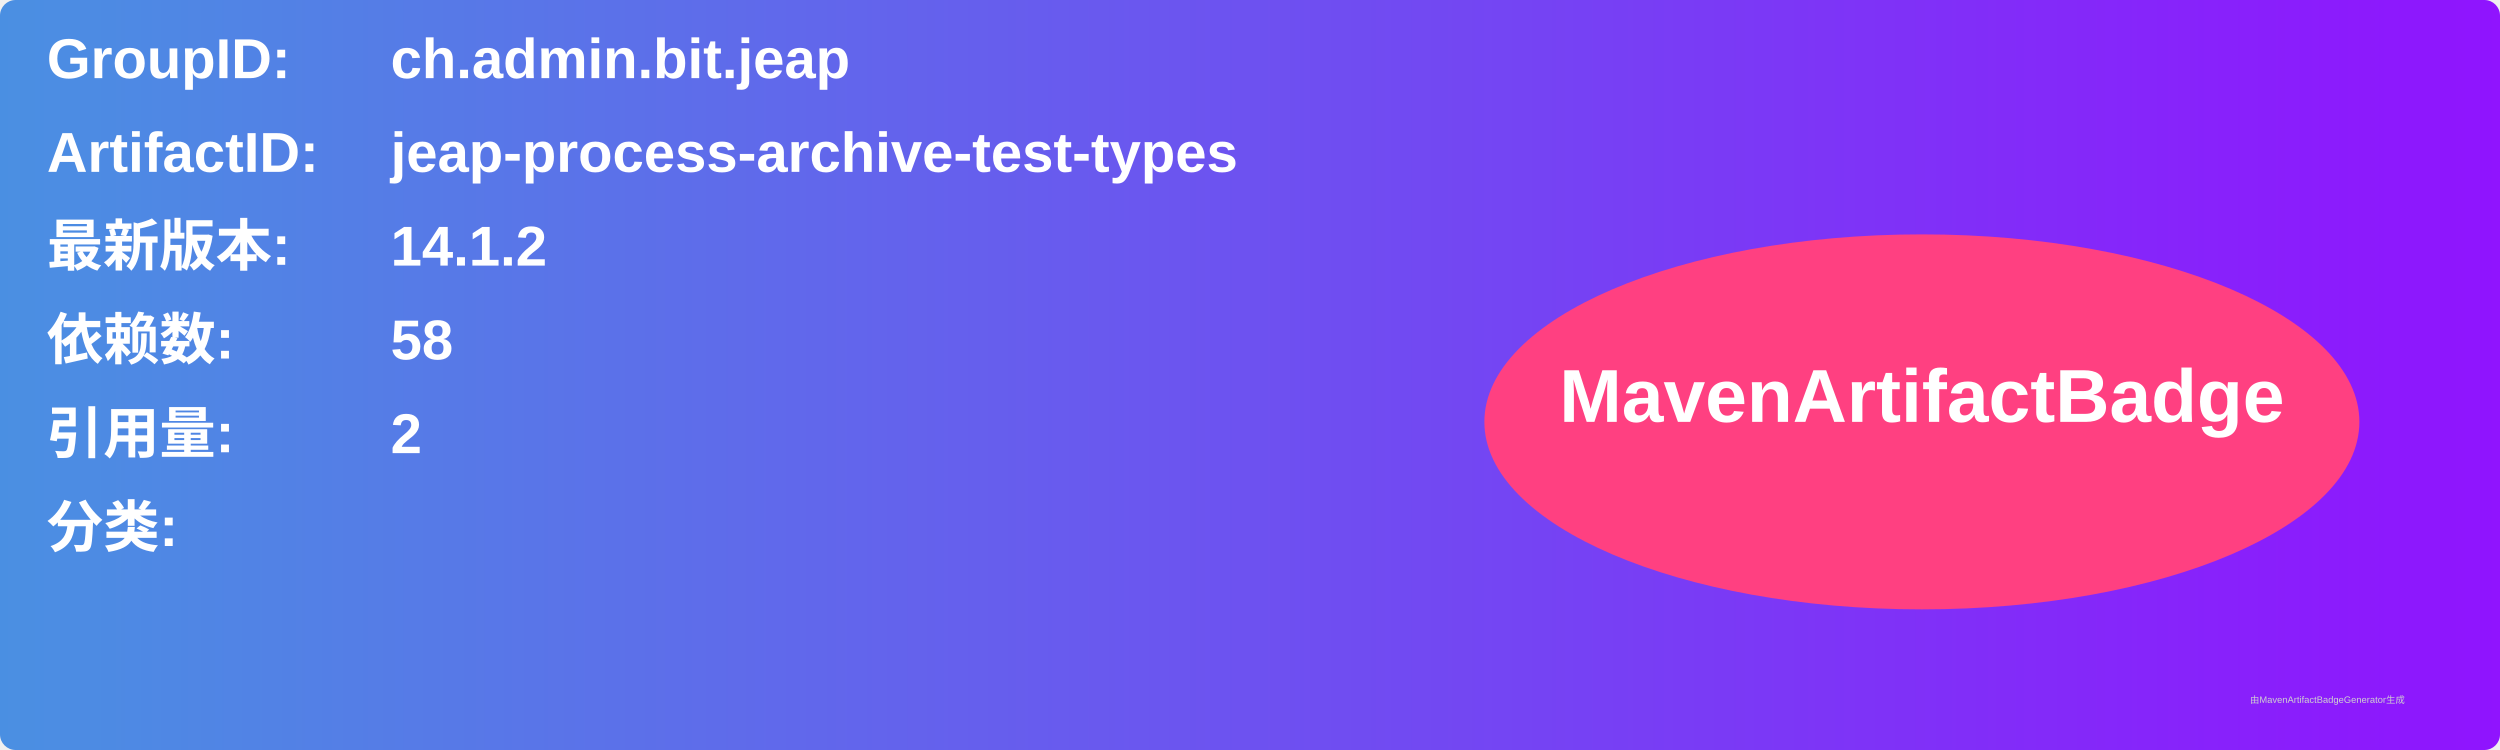
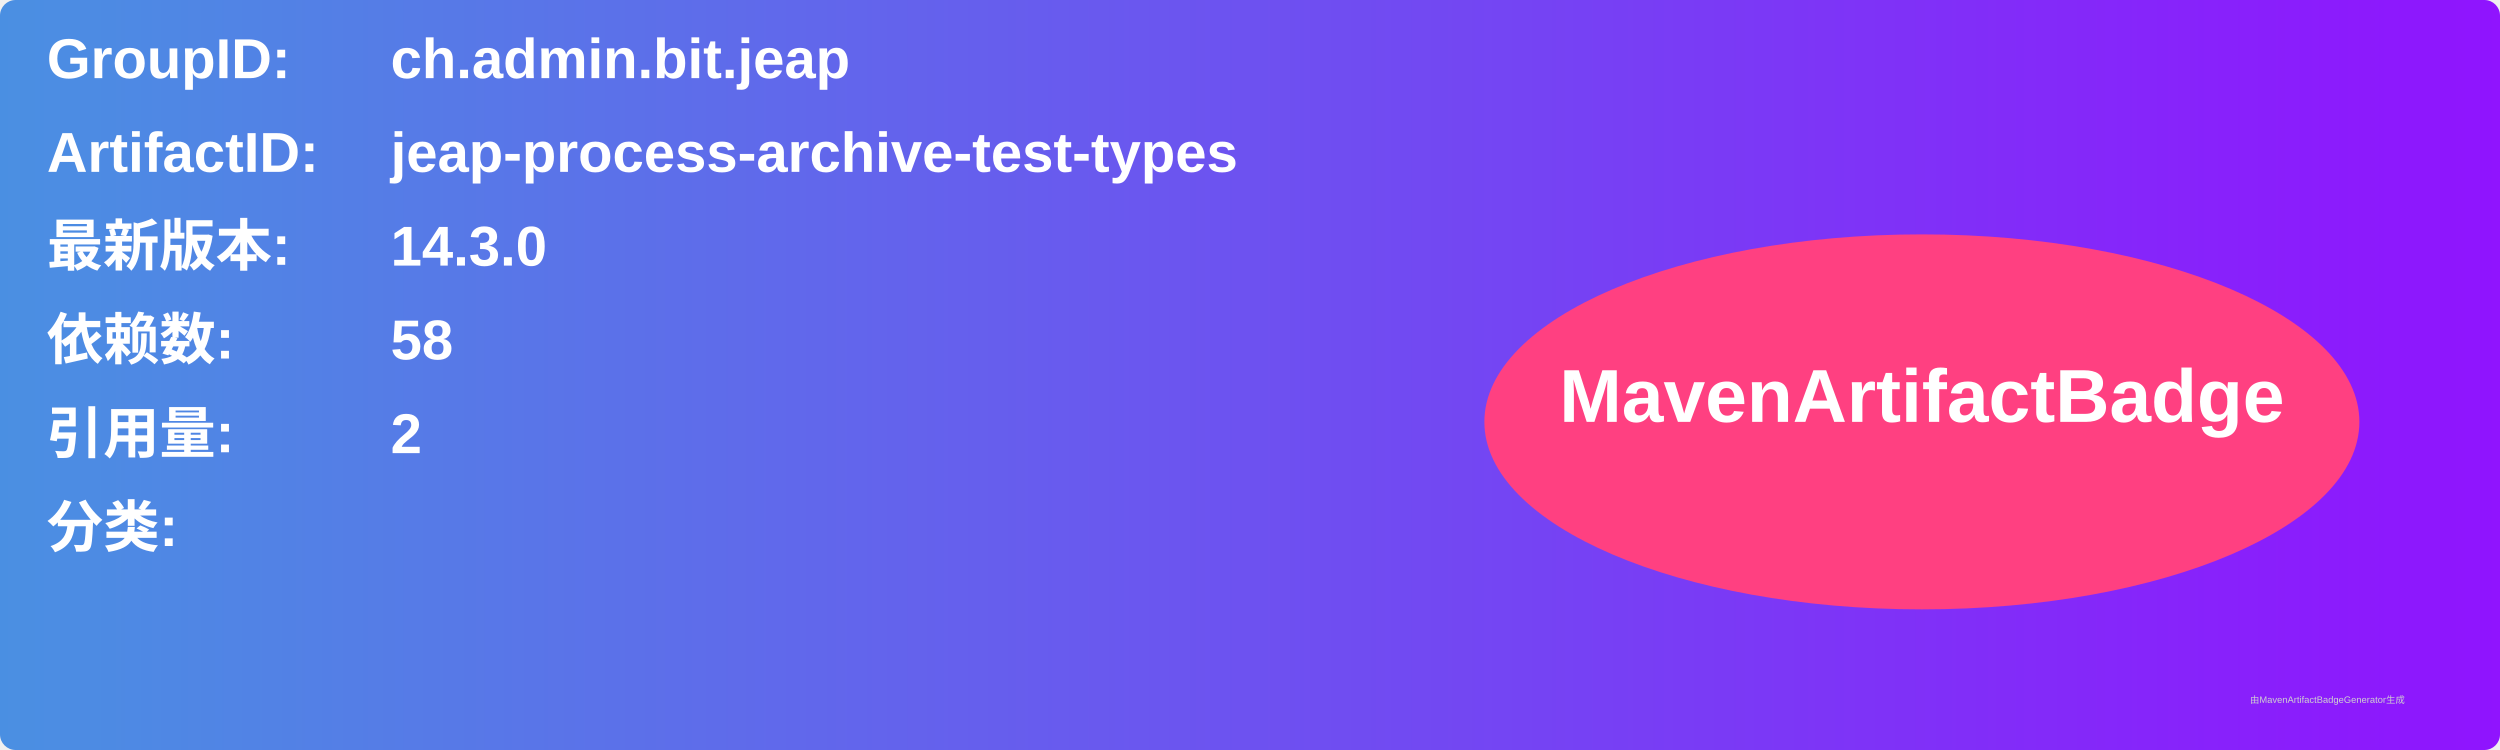
<svg xmlns="http://www.w3.org/2000/svg" width="800" height="240" viewBox="0 0 800 240">
  <linearGradient id="grad" x1="0%" y1="0%" x2="100%" y2="0%">
    <stop offset="0%" stop-color="#4a90e2" />
    <stop offset="100%" stop-color="#9013fe" />
  </linearGradient>
  <rect width="100%" height="100%" rx="5" ry="5" fill="url(#grad)" />
  <g transform="translate(15, 15)">
    <text x="0" y="10" font-family="Arial" font-size="18" fill="white" font-weight="bold" width="260">GroupID:</text>
    <text x="110" y="10" font-family="Arial" font-size="18" fill="white" font-weight="bold" width="460">ch.admin.bit.jeap</text>
    <text x="0" y="40" font-family="Arial" font-size="18" fill="white" font-weight="bold" width="260">ArtifactID:</text>
    <text x="110" y="40" font-family="Arial" font-size="18" fill="white" font-weight="bold" width="460">jeap-process-archive-test-types</text>
    <text x="0" y="70" font-family="Arial" font-size="18" fill="white" font-weight="bold">最新版本:</text>
    <text x="110" y="70" font-family="Arial" font-size="18" fill="white" font-weight="bold">
-       <tspan font-weight="bold">14.1.2</tspan>
+       <tspan font-weight="bold">14.3.0</tspan>
    </text>
    <text x="0" y="100" font-family="Arial" font-size="18" fill="white" font-weight="bold">依赖数: </text>
    <text x="110" y="100" font-family="Arial" font-size="18" fill="white">
      <tspan font-weight="bold">58</tspan>
    </text>
    <text x="0" y="130" font-family="Arial" font-size="18" fill="white" font-weight="bold">引用量: </text>
    <text x="110" y="130" font-family="Arial" font-size="18" fill="white">
      <tspan font-weight="bold">2</tspan>
    </text>
    <text x="0" y="160" font-family="Arial" font-size="18" fill="white" font-weight="bold">分类:</text>
    <text x="10" y="190" font-family="Arial" font-size="10" fill="white">
      <tspan font-weight="bold" />
    </text>
    <ellipse cx="600" cy="120" rx="140" ry="60" fill="#ff4081" />
    <text x="600" y="120" text-anchor="middle" font-family="Arial" font-size="24" fill="white" font-weight="bold">MavenArtifactBadge</text>
  </g>
  <text x="720" y="225" font-family="Arial" font-size="3" fill="#d0d0d0">由MavenArtifactBadgeGenerator生成</text>
</svg>
